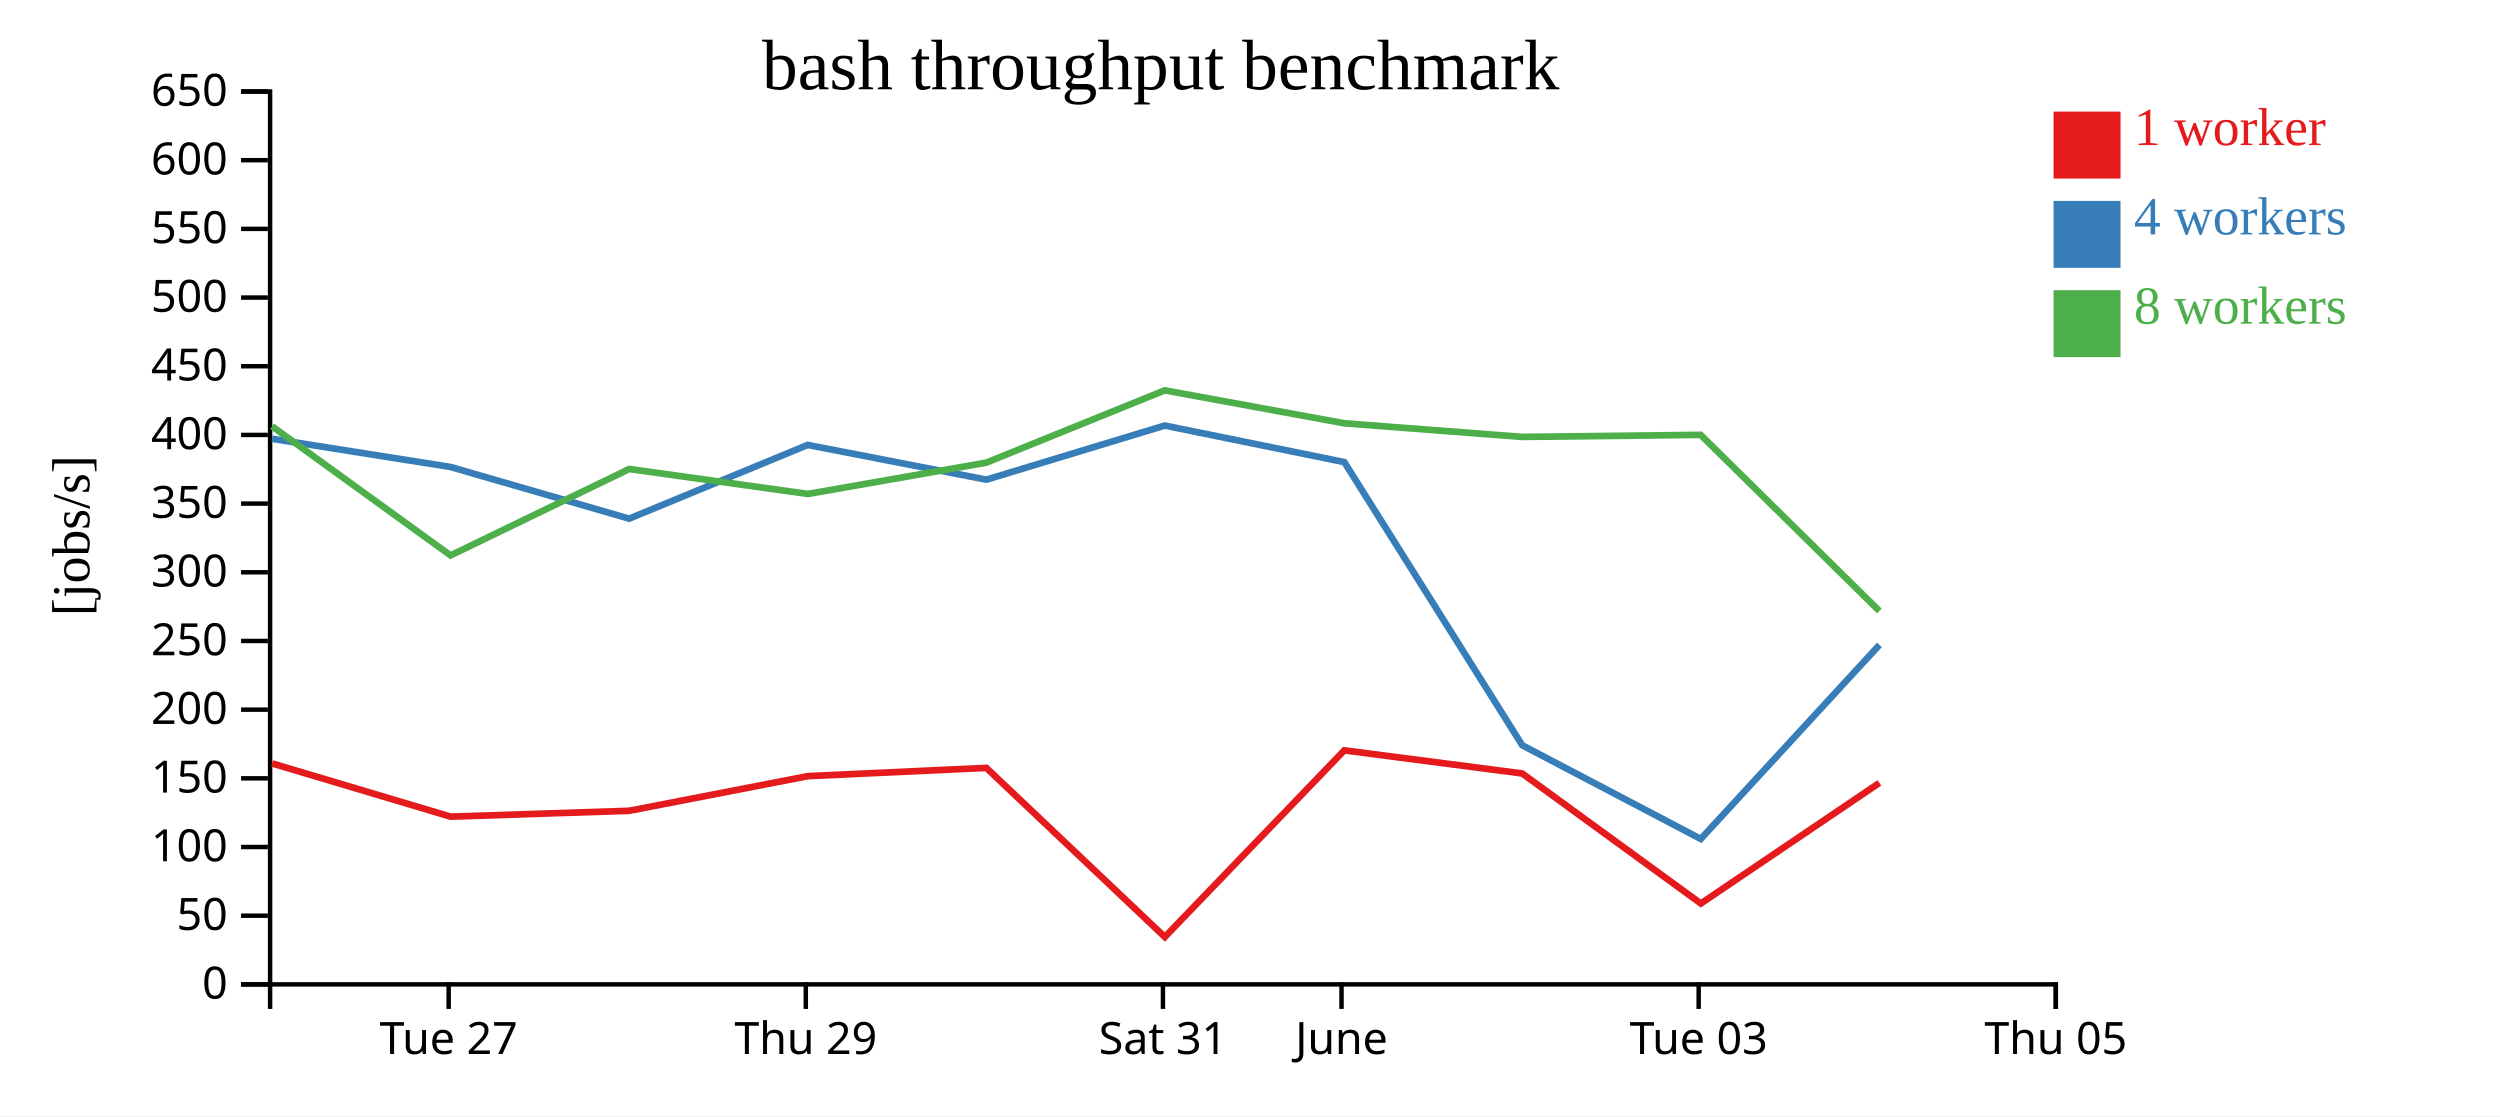
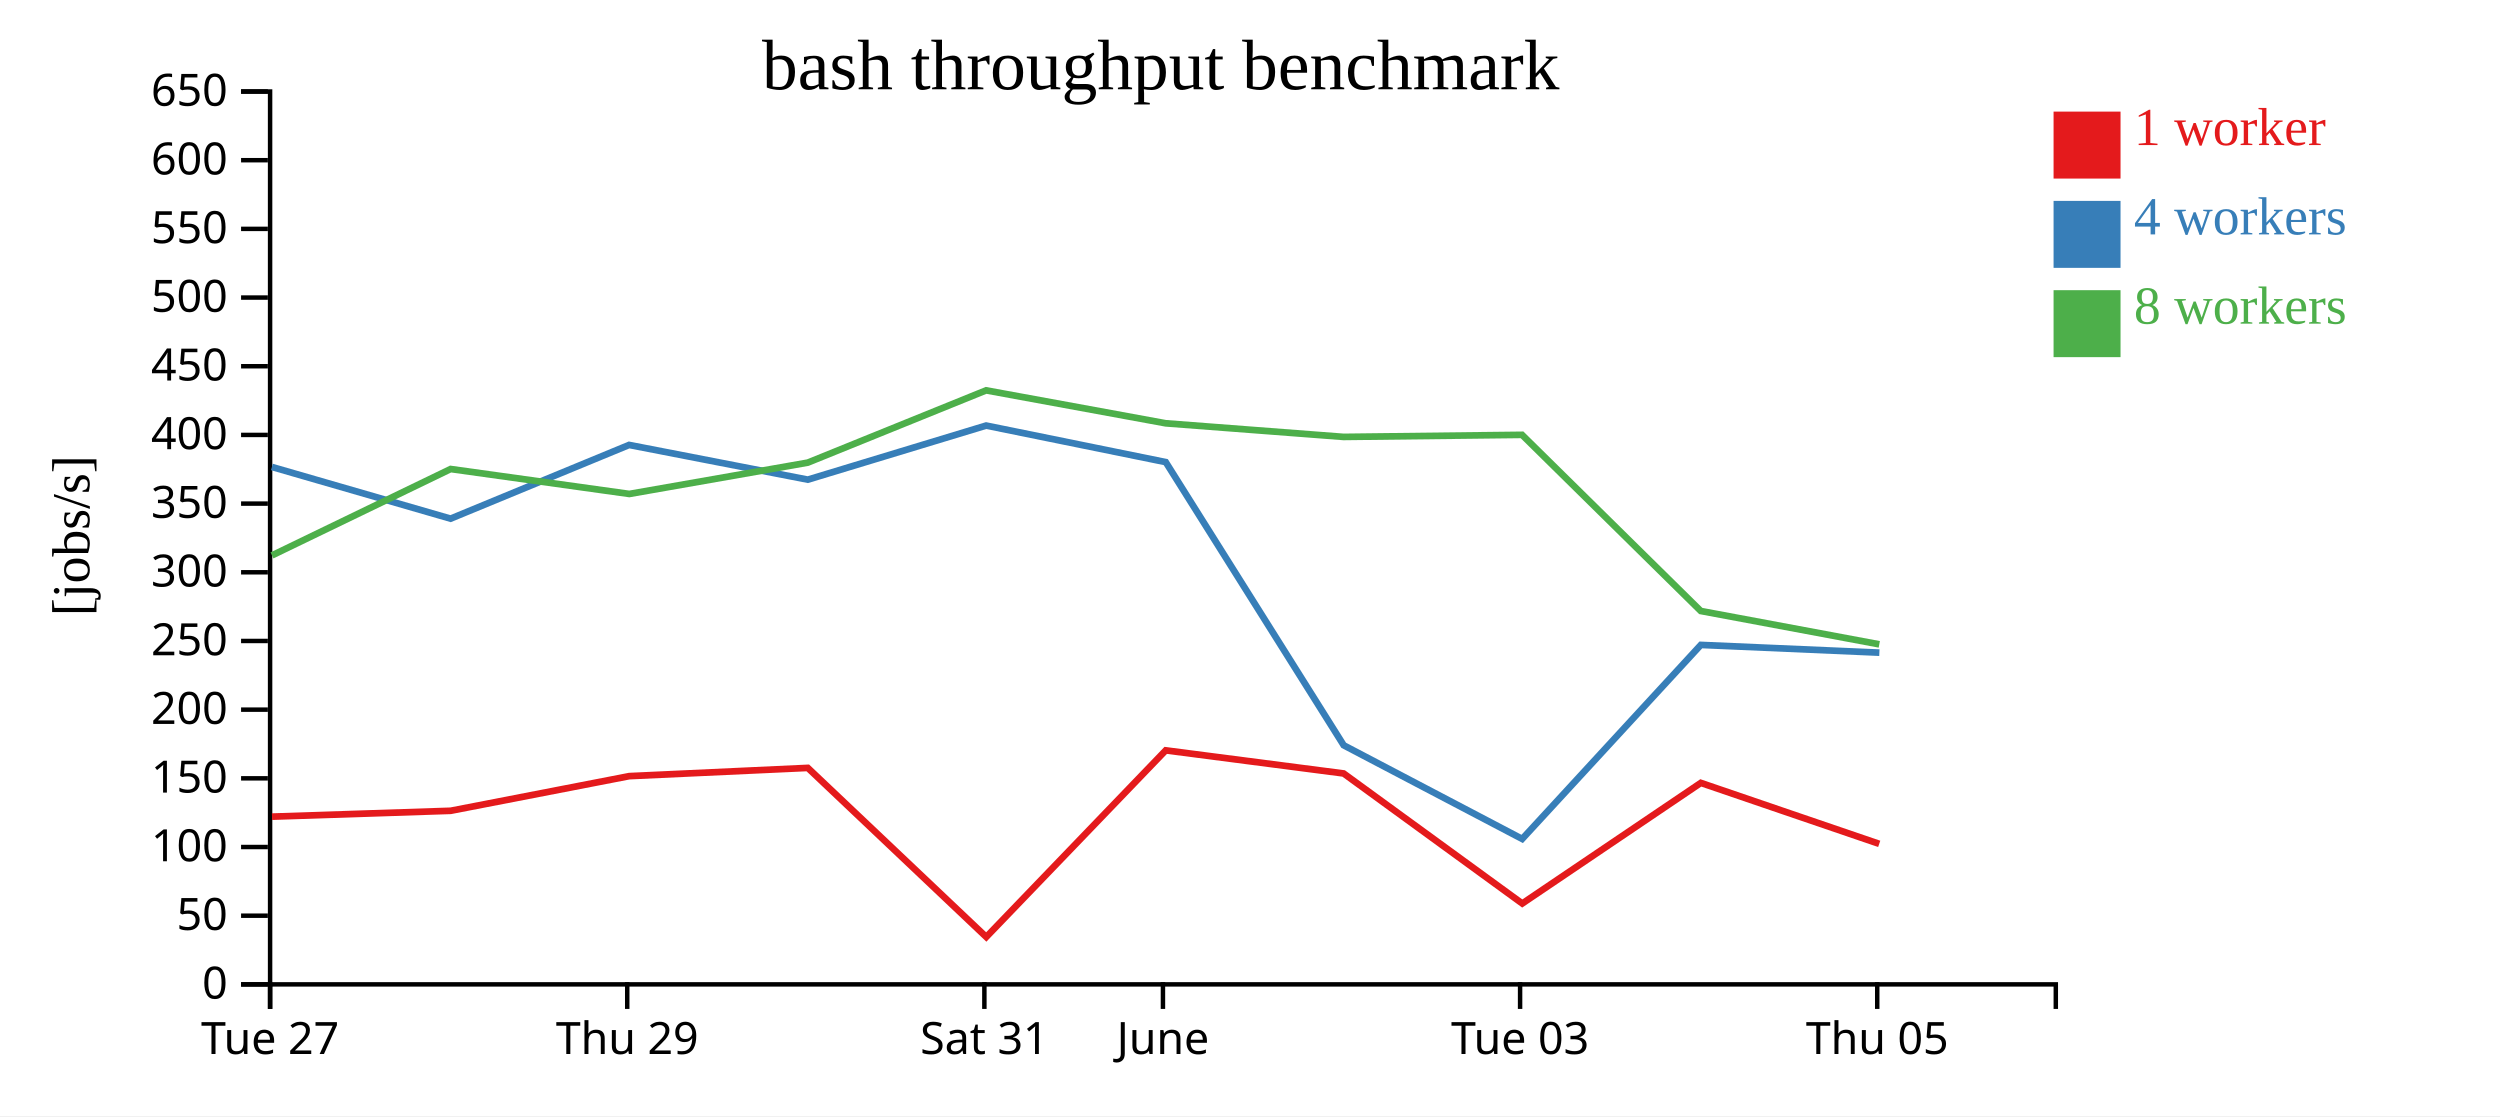
<svg xmlns="http://www.w3.org/2000/svg" width="560" height="250">
  <rect width="100%" height="100%" fill="white" />
  <g transform="translate(60,20)">
    <g transform="translate(0,200)" fill="none" font-size="10" font-family="sans-serif" text-anchor="middle">
      <path class="domain" stroke="currentColor" d="M0.5,6V0.5H400.5V6" />
-       <g class="tick" opacity="1" transform="translate(40.5,0)">
+       <g class="tick" opacity="1" transform="translate(0.5,0)">
        <line stroke="currentColor" y2="6" />
        <text fill="currentColor" y="9" dy="0.71em">Tue 27</text>
      </g>
-       <g class="tick" opacity="1" transform="translate(120.5,0)">
+       <g class="tick" opacity="1" transform="translate(80.5,0)">
        <line stroke="currentColor" y2="6" />
        <text fill="currentColor" y="9" dy="0.71em">Thu 29</text>
      </g>
-       <g class="tick" opacity="1" transform="translate(200.5,0)">
+       <g class="tick" opacity="1" transform="translate(160.5,0)">
        <line stroke="currentColor" y2="6" />
        <text fill="currentColor" y="9" dy="0.71em">Sat 31</text>
      </g>
-       <g class="tick" opacity="1" transform="translate(240.5,0)">
+       <g class="tick" opacity="1" transform="translate(200.5,0)">
        <line stroke="currentColor" y2="6" />
        <text fill="currentColor" y="9" dy="0.71em">June</text>
      </g>
-       <g class="tick" opacity="1" transform="translate(320.5,0)">
+       <g class="tick" opacity="1" transform="translate(280.5,0)">
        <line stroke="currentColor" y2="6" />
        <text fill="currentColor" y="9" dy="0.71em">Tue 03</text>
      </g>
-       <g class="tick" opacity="1" transform="translate(400.5,0)">
+       <g class="tick" opacity="1" transform="translate(360.5,0)">
        <line stroke="currentColor" y2="6" />
        <text fill="currentColor" y="9" dy="0.71em">Thu 05</text>
      </g>
    </g>
    <g fill="none" font-size="10" font-family="sans-serif" text-anchor="end">
      <path class="domain" stroke="currentColor" d="M-6,200.5H0.5V0.5H-6" />
      <g class="tick" opacity="1" transform="translate(0,200.5)">
        <line stroke="currentColor" x2="-6" />
        <text fill="currentColor" x="-9" dy="0.32em">0</text>
      </g>
      <g class="tick" opacity="1" transform="translate(0,185.1154)">
        <line stroke="currentColor" x2="-6" />
        <text fill="currentColor" x="-9" dy="0.32em">50</text>
      </g>
      <g class="tick" opacity="1" transform="translate(0,169.7308)">
        <line stroke="currentColor" x2="-6" />
        <text fill="currentColor" x="-9" dy="0.32em">100</text>
      </g>
      <g class="tick" opacity="1" transform="translate(0,154.3462)">
        <line stroke="currentColor" x2="-6" />
        <text fill="currentColor" x="-9" dy="0.32em">150</text>
      </g>
      <g class="tick" opacity="1" transform="translate(0,138.9615)">
        <line stroke="currentColor" x2="-6" />
        <text fill="currentColor" x="-9" dy="0.32em">200</text>
      </g>
      <g class="tick" opacity="1" transform="translate(0,123.5769)">
        <line stroke="currentColor" x2="-6" />
        <text fill="currentColor" x="-9" dy="0.32em">250</text>
      </g>
      <g class="tick" opacity="1" transform="translate(0,108.1923)">
        <line stroke="currentColor" x2="-6" />
        <text fill="currentColor" x="-9" dy="0.32em">300</text>
      </g>
      <g class="tick" opacity="1" transform="translate(0,92.80769)">
        <line stroke="currentColor" x2="-6" />
        <text fill="currentColor" x="-9" dy="0.32em">350</text>
      </g>
      <g class="tick" opacity="1" transform="translate(0,77.42308)">
        <line stroke="currentColor" x2="-6" />
        <text fill="currentColor" x="-9" dy="0.32em">400</text>
      </g>
      <g class="tick" opacity="1" transform="translate(0,62.03846)">
        <line stroke="currentColor" x2="-6" />
        <text fill="currentColor" x="-9" dy="0.32em">450</text>
      </g>
      <g class="tick" opacity="1" transform="translate(0,46.65385)">
        <line stroke="currentColor" x2="-6" />
        <text fill="currentColor" x="-9" dy="0.32em">500</text>
      </g>
      <g class="tick" opacity="1" transform="translate(0,31.26923)">
        <line stroke="currentColor" x2="-6" />
        <text fill="currentColor" x="-9" dy="0.32em">550</text>
      </g>
      <g class="tick" opacity="1" transform="translate(0,15.88462)">
        <line stroke="currentColor" x2="-6" />
        <text fill="currentColor" x="-9" dy="0.32em">600</text>
      </g>
      <g class="tick" opacity="1" transform="translate(0,0.5)">
        <line stroke="currentColor" x2="-6" />
        <text fill="currentColor" x="-9" dy="0.32em">650</text>
      </g>
    </g>
    <text text-anchor="middle" style="font-size: 12px" transform="rotate(-90)" y="-40" x="-100">[jobs/s]</text>
    <text text-anchor="middle" style="font-size: 16px" y="0" x="200">bash throughput benchmark</text>
-     <path class="line" fill="none" stroke="#e41a1c" stroke-width="1.5" d="M0.951,151.008L40.929,162.929L80.938,161.618L120.946,153.855L160.947,152.009L200.922,189.884L241.122,148.082L280.974,153.256L320.986,182.383L360.984,155.368" />
-     <path class="line" fill="none" stroke="#377eb8" stroke-width="1.5" d="M0.945,78.286L40.908,84.601L80.926,96.179L120.92,79.667L160.943,87.443L200.895,75.327L241.13,83.516L280.988,146.945L320.97,167.921L360.992,124.462" />
-     <path class="line" fill="none" stroke="#4daf4a" stroke-width="1.5" d="M0.938,75.487L40.921,104.409L80.94,85.061L120.965,90.644L160.947,83.626L200.887,67.441L241.119,74.82L280.959,77.868L320.937,77.405L360.973,116.862" />
+     <path class="line" fill="none" stroke="#e41a1c" stroke-width="1.5" d="M0.929,162.929L40.938,161.618L80.946,153.855L120.947,152.009L160.922,189.884L201.122,148.082L240.974,153.256L280.986,182.383L320.984,155.368L360.943,169.028" />
+     <path class="line" fill="none" stroke="#377eb8" stroke-width="1.5" d="M0.908,84.601L40.926,96.179L80.92,79.667L120.943,87.443L160.895,75.327L201.13,83.516L240.988,146.945L280.97,167.921L320.992,124.462L360.979,126.195" />
+     <path class="line" fill="none" stroke="#4daf4a" stroke-width="1.5" d="M0.921,104.409L40.94,85.061L80.965,90.644L120.947,83.626L160.887,67.441L201.119,74.82L240.959,77.868L280.937,77.405L320.973,116.862L360.961,124.335" />
    <rect class="dot" x="400" y="5" width="15" height="15" style="fill: #e41a1c;" />
    <rect class="dot" x="400" y="25" width="15" height="15" style="fill: #377eb8;" />
    <rect class="dot" x="400" y="45" width="15" height="15" style="fill: #4daf4a;" />
    <text class="label" x="418" y="12.5" style="fill: #e41a1c; alignment-baseline: middle;" text-anchor="left">1 worker</text>
    <text class="label" x="418" y="32.5" style="fill: #377eb8; alignment-baseline: middle;" text-anchor="left">4 workers</text>
    <text class="label" x="418" y="52.5" style="fill: #4daf4a; alignment-baseline: middle;" text-anchor="left">8 workers</text>
  </g>
</svg>
